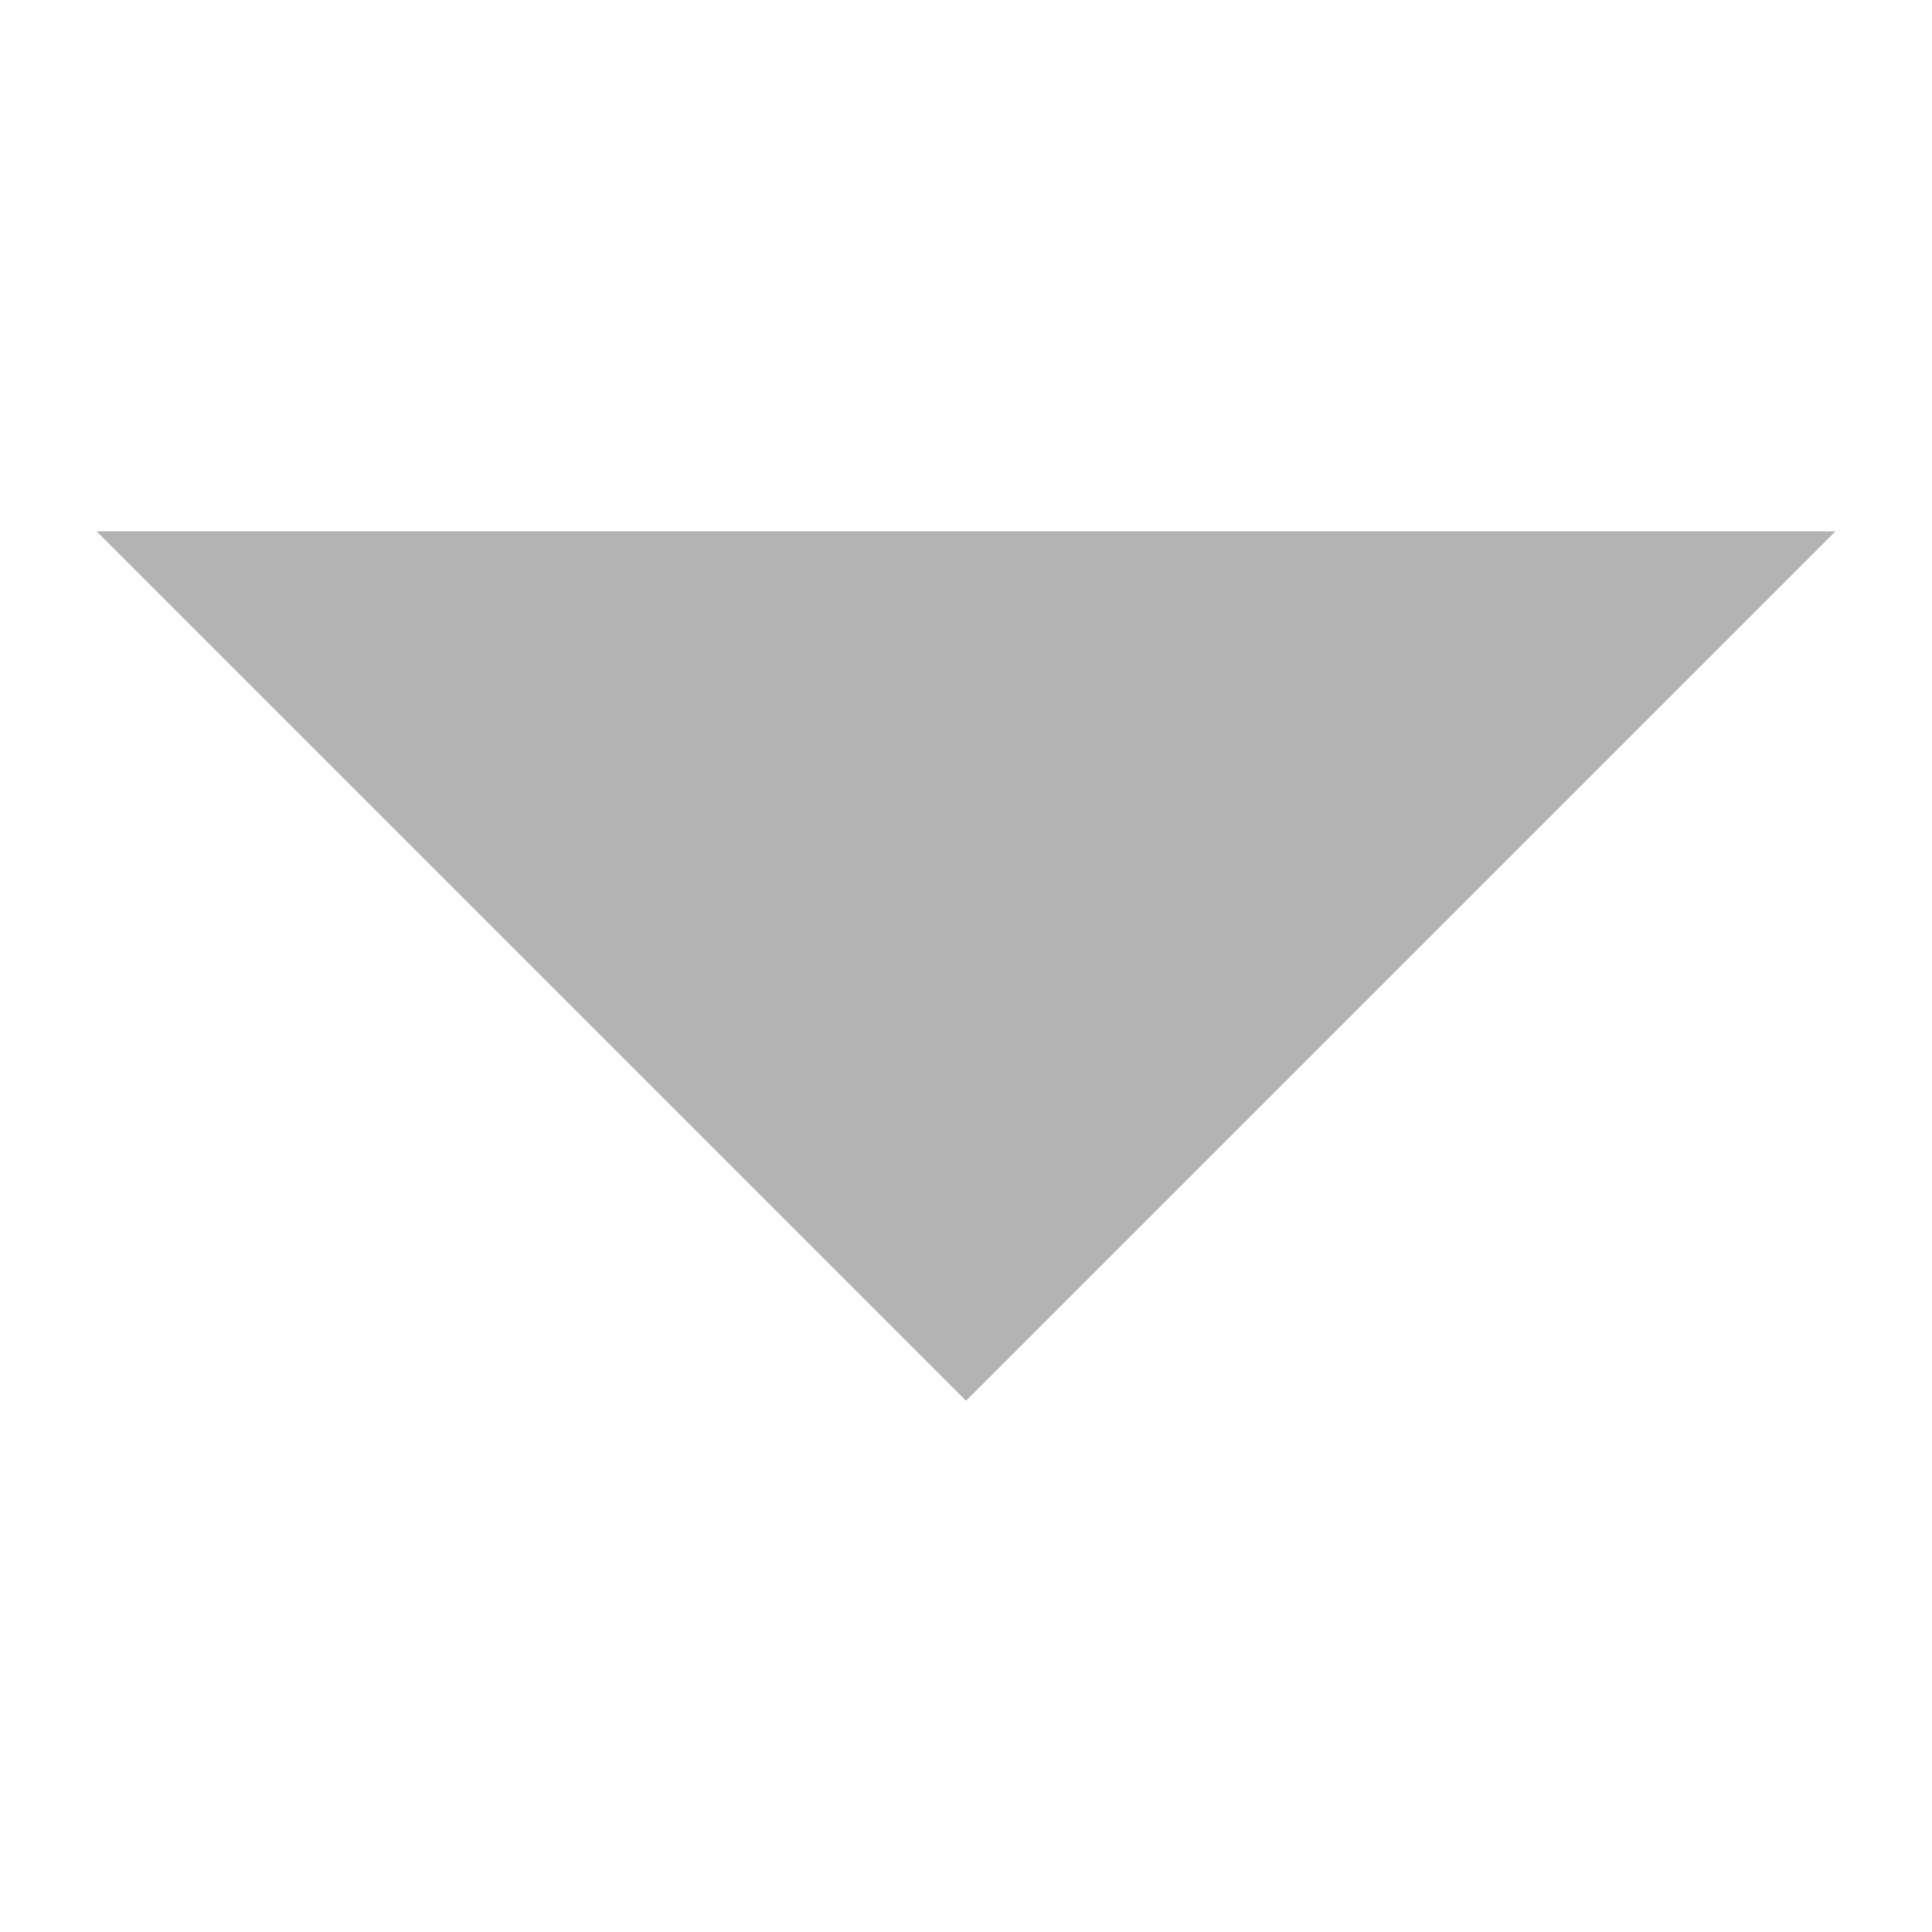
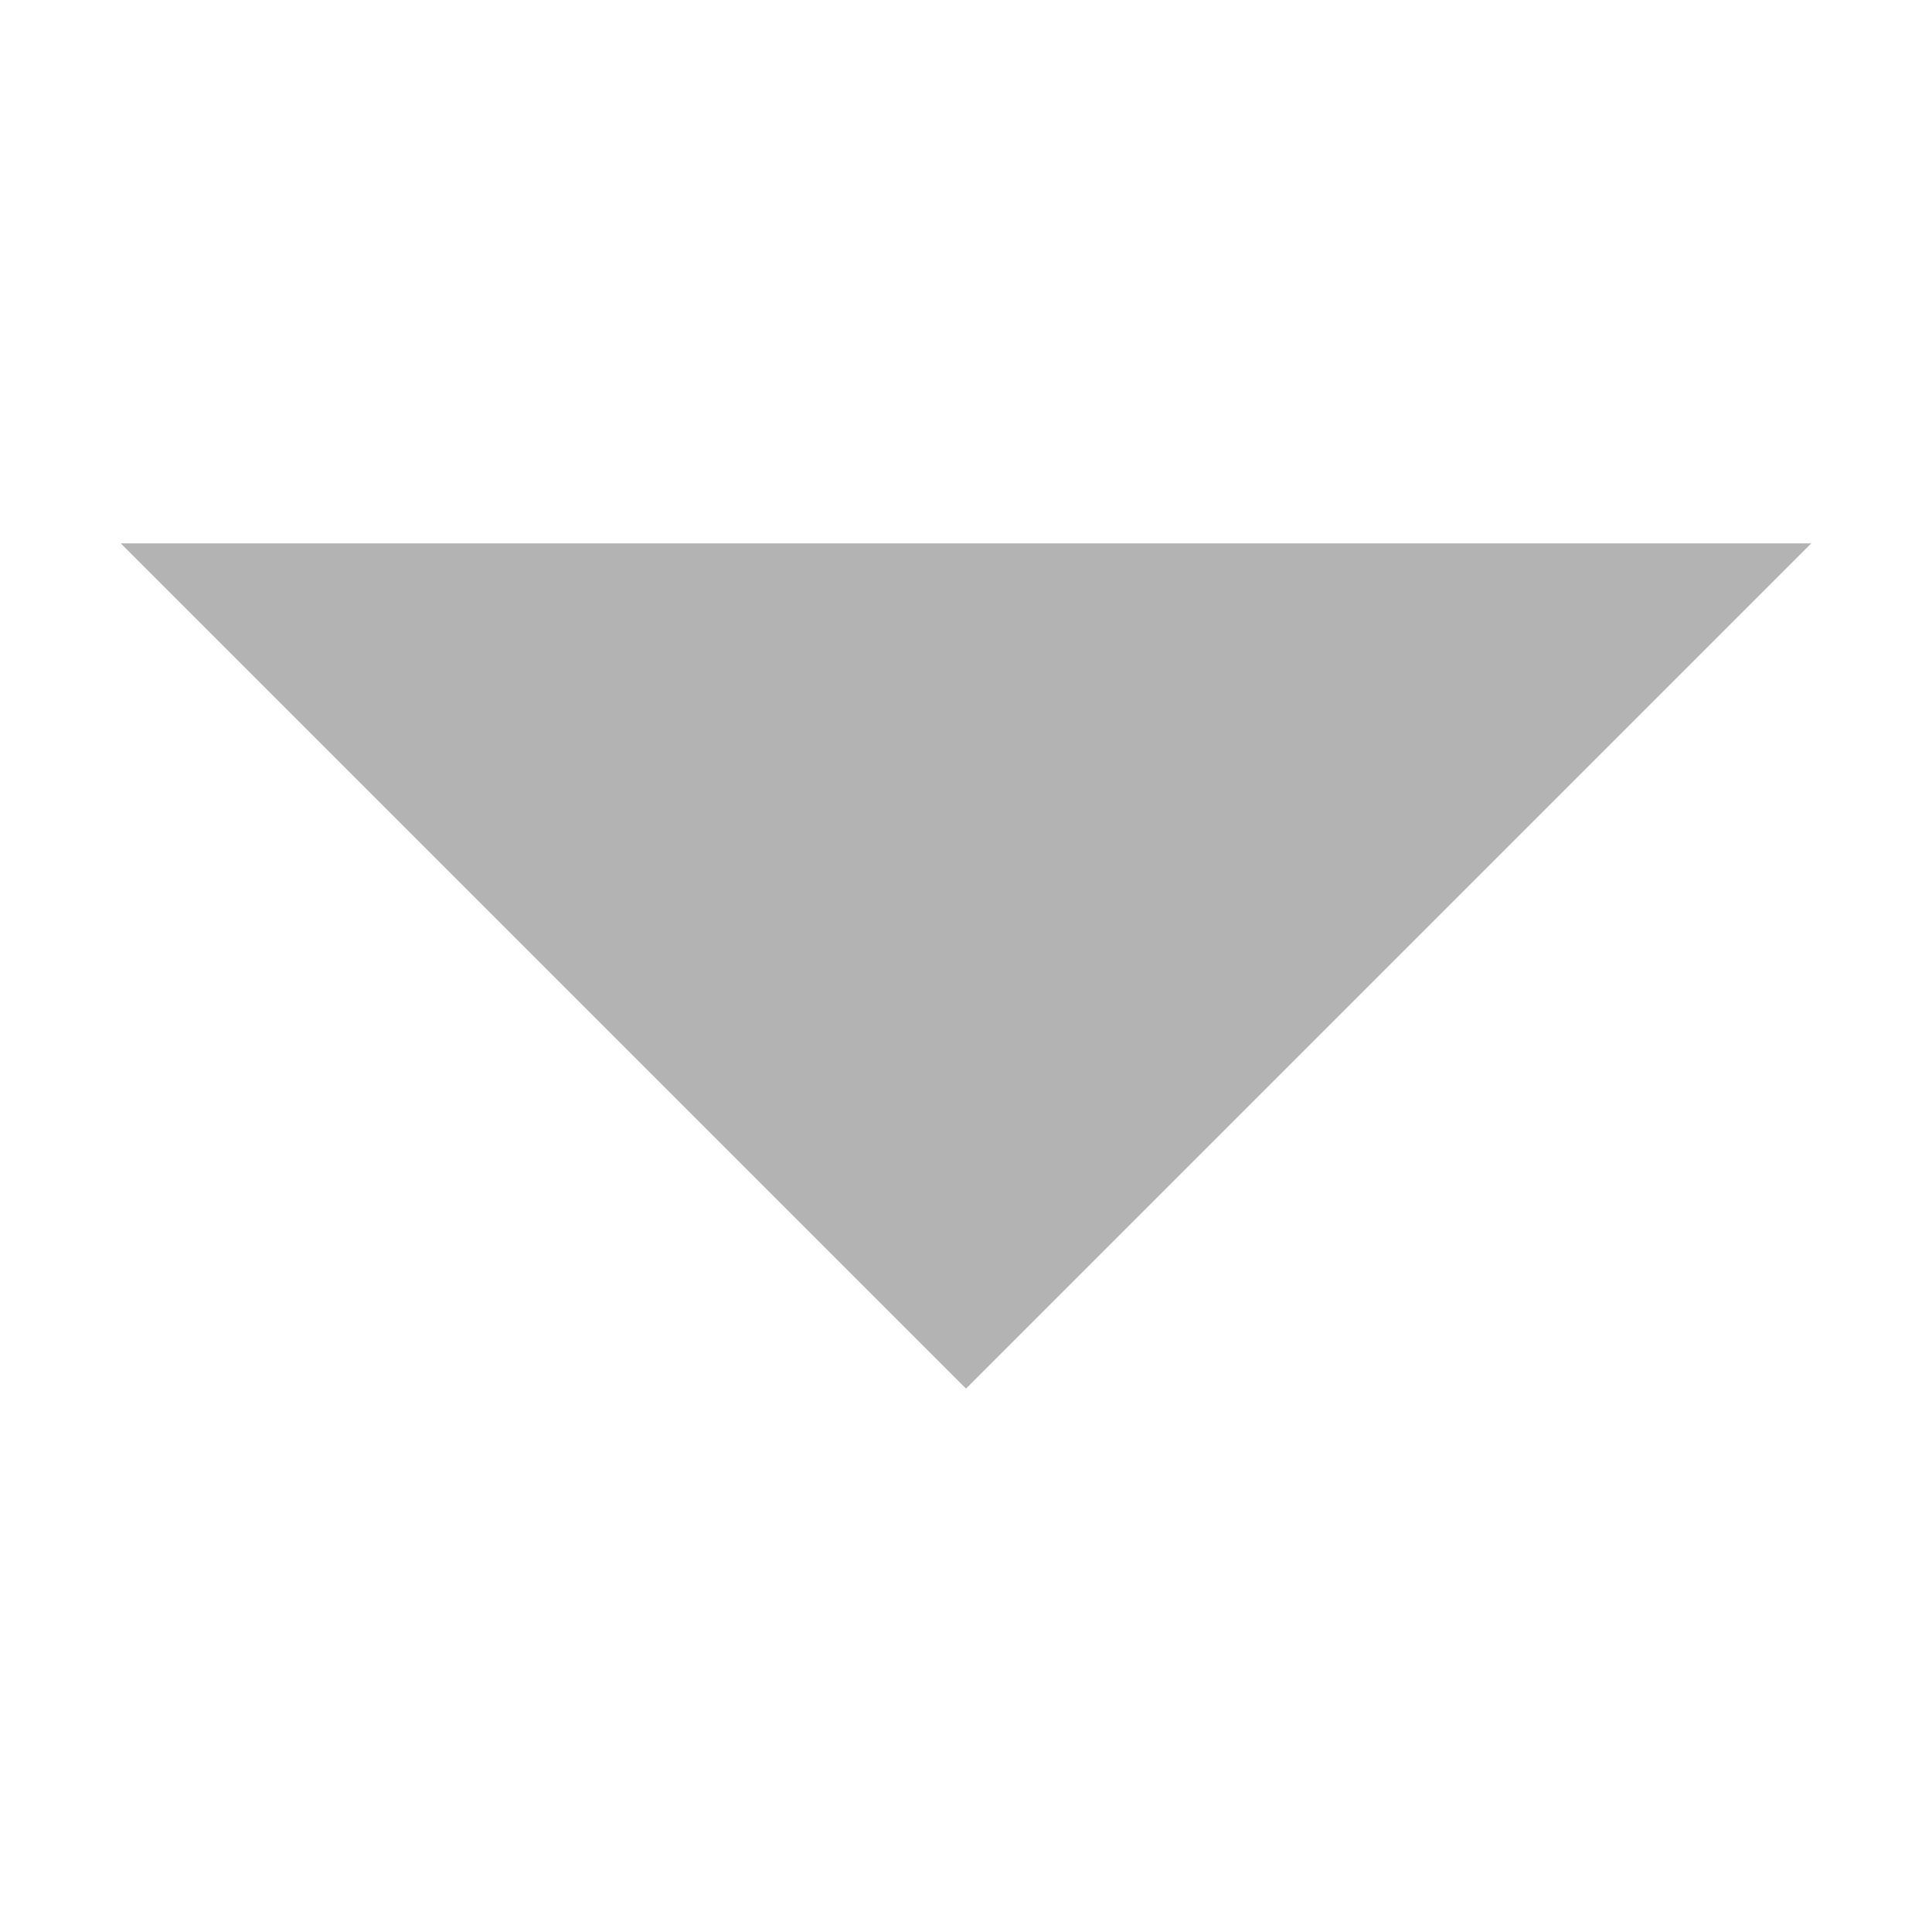
- <svg xmlns="http://www.w3.org/2000/svg" width="1e3mm" height="1e3mm" version="1.1" viewBox="0 0 1e3 1e3" xml:space="preserve">
-   <g transform="matrix(2.25,0,0,2.25,-580,1535)" fill="#b3b3b3">
-     <path d="m480-360-200-200h400z" fill="#b3b3b3" />
-   </g>
+ <svg xmlns="http://www.w3.org/2000/svg" width="16mm" height="16mm" version="1.1" viewBox="0 0 16 16" xml:space="preserve">
+   <path d="m8 11.5-7-7h14z" fill="#b3b3b3" />
</svg>
